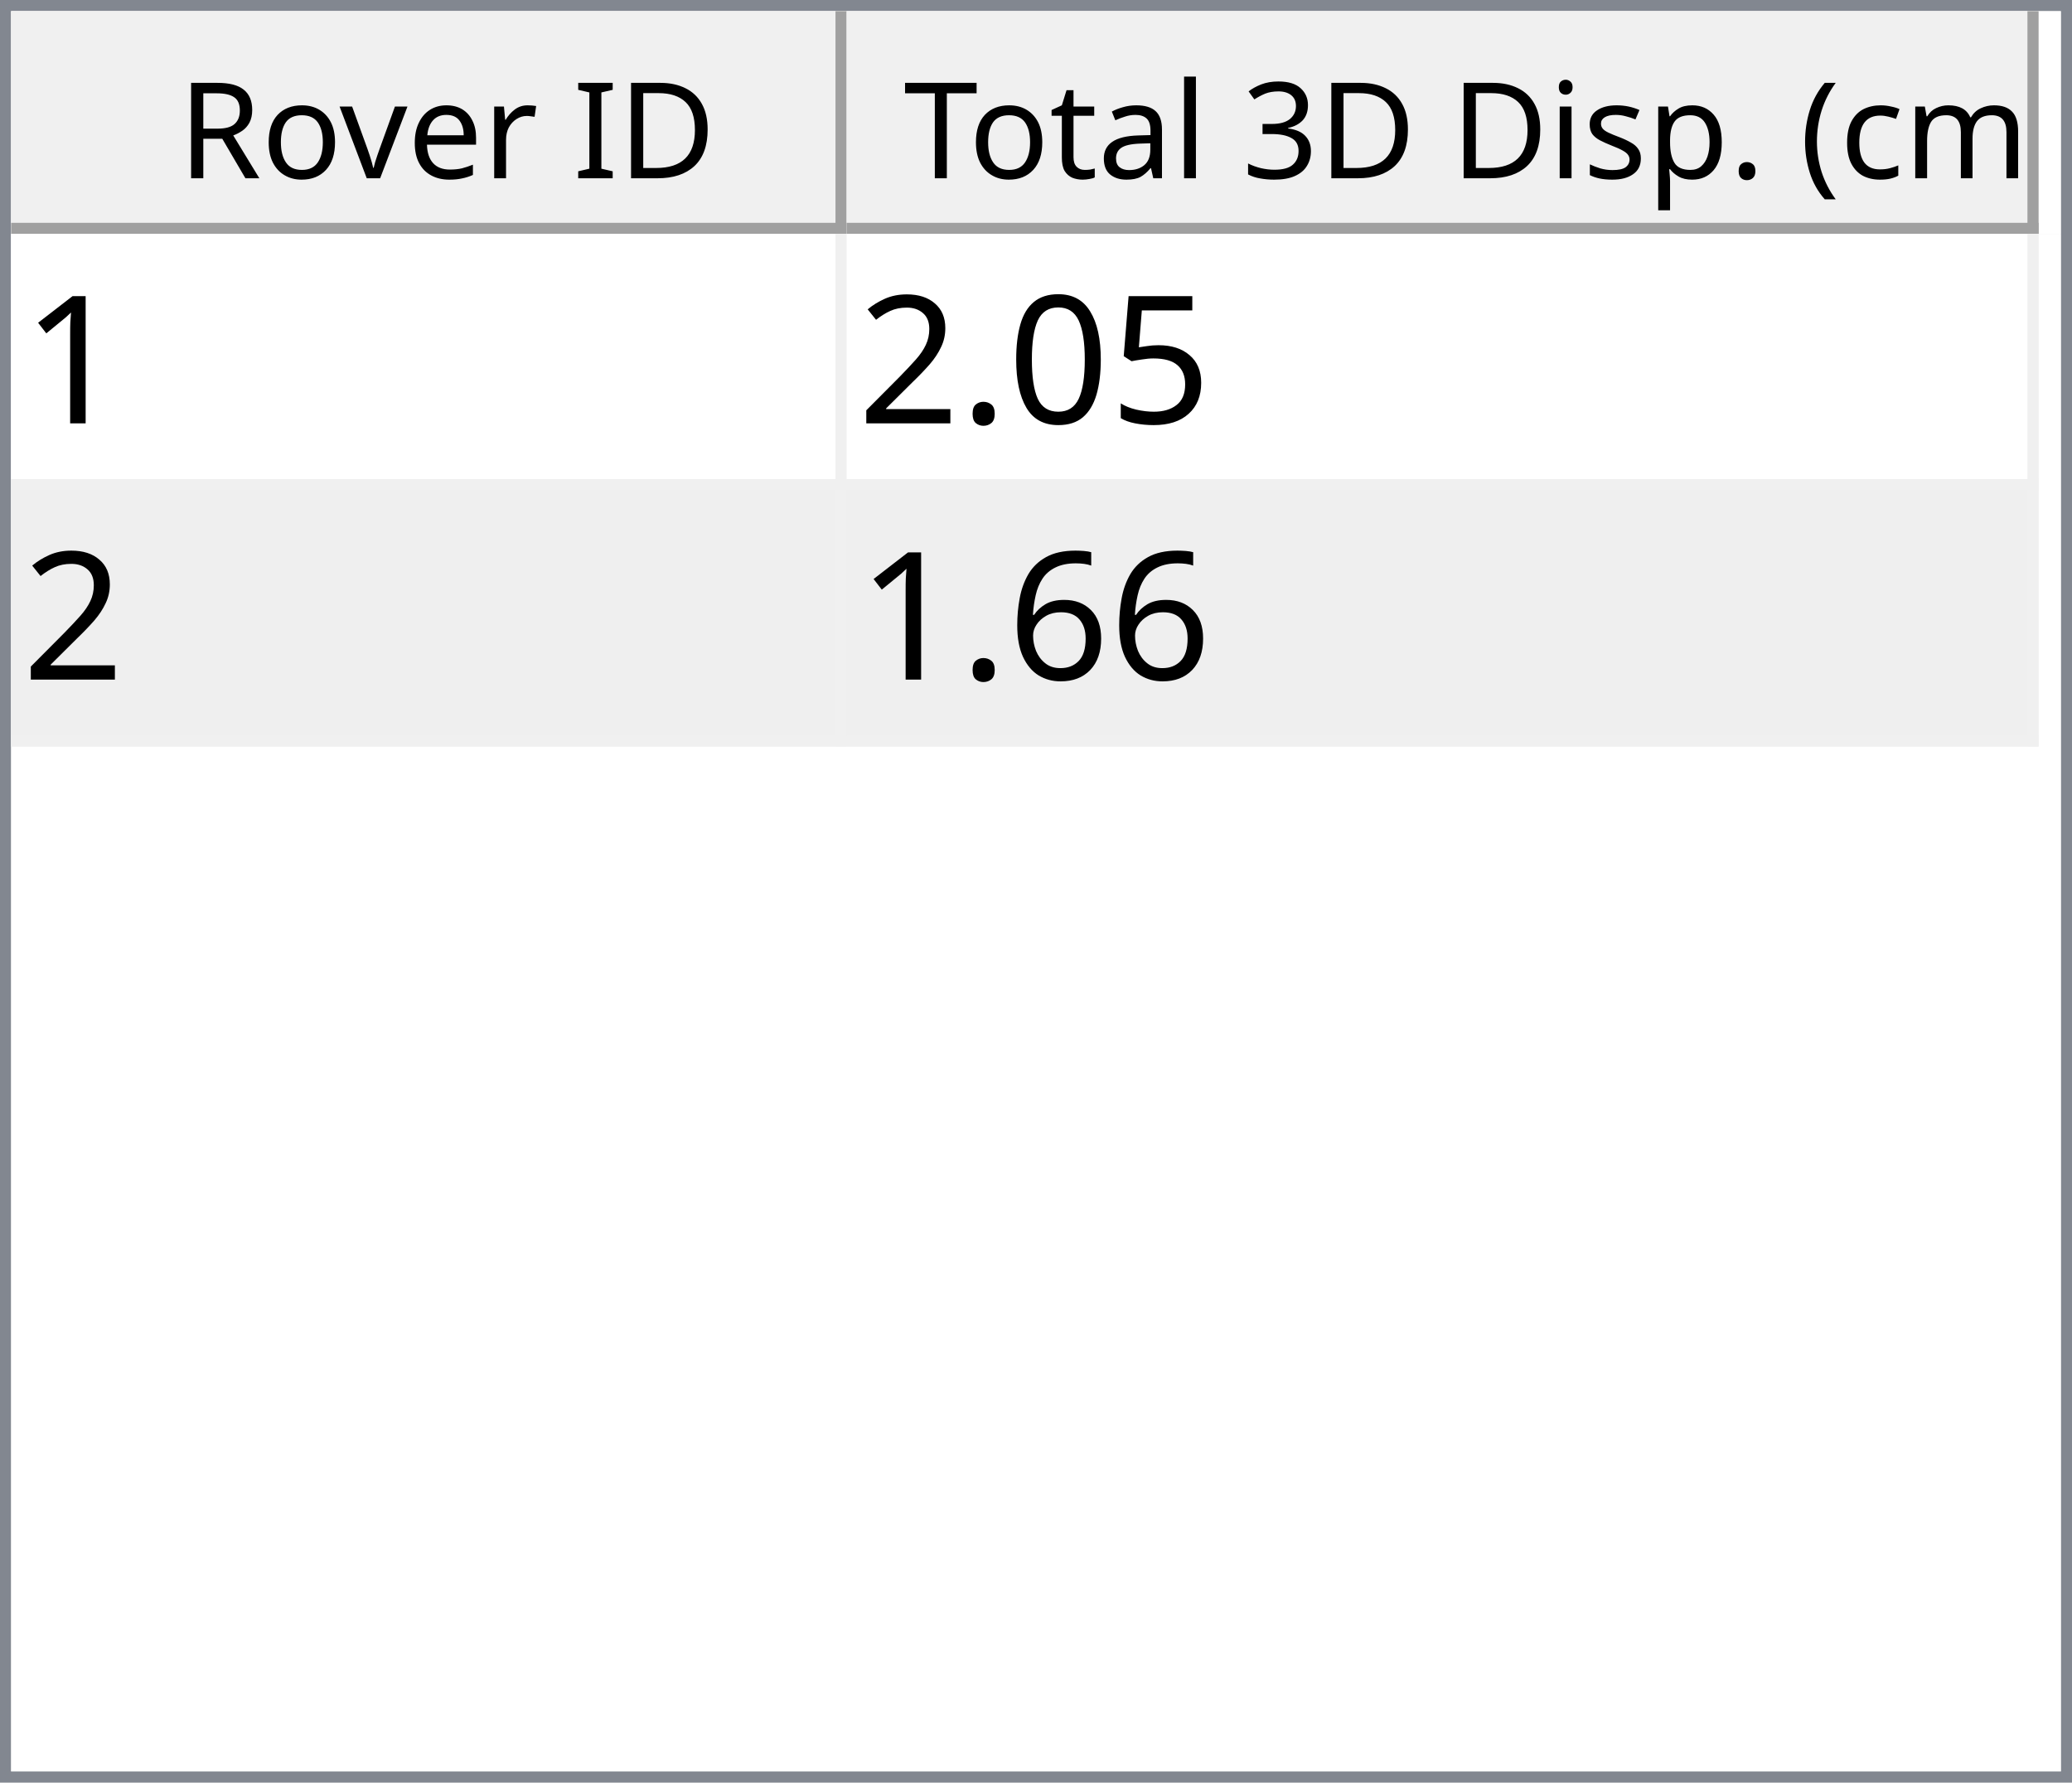
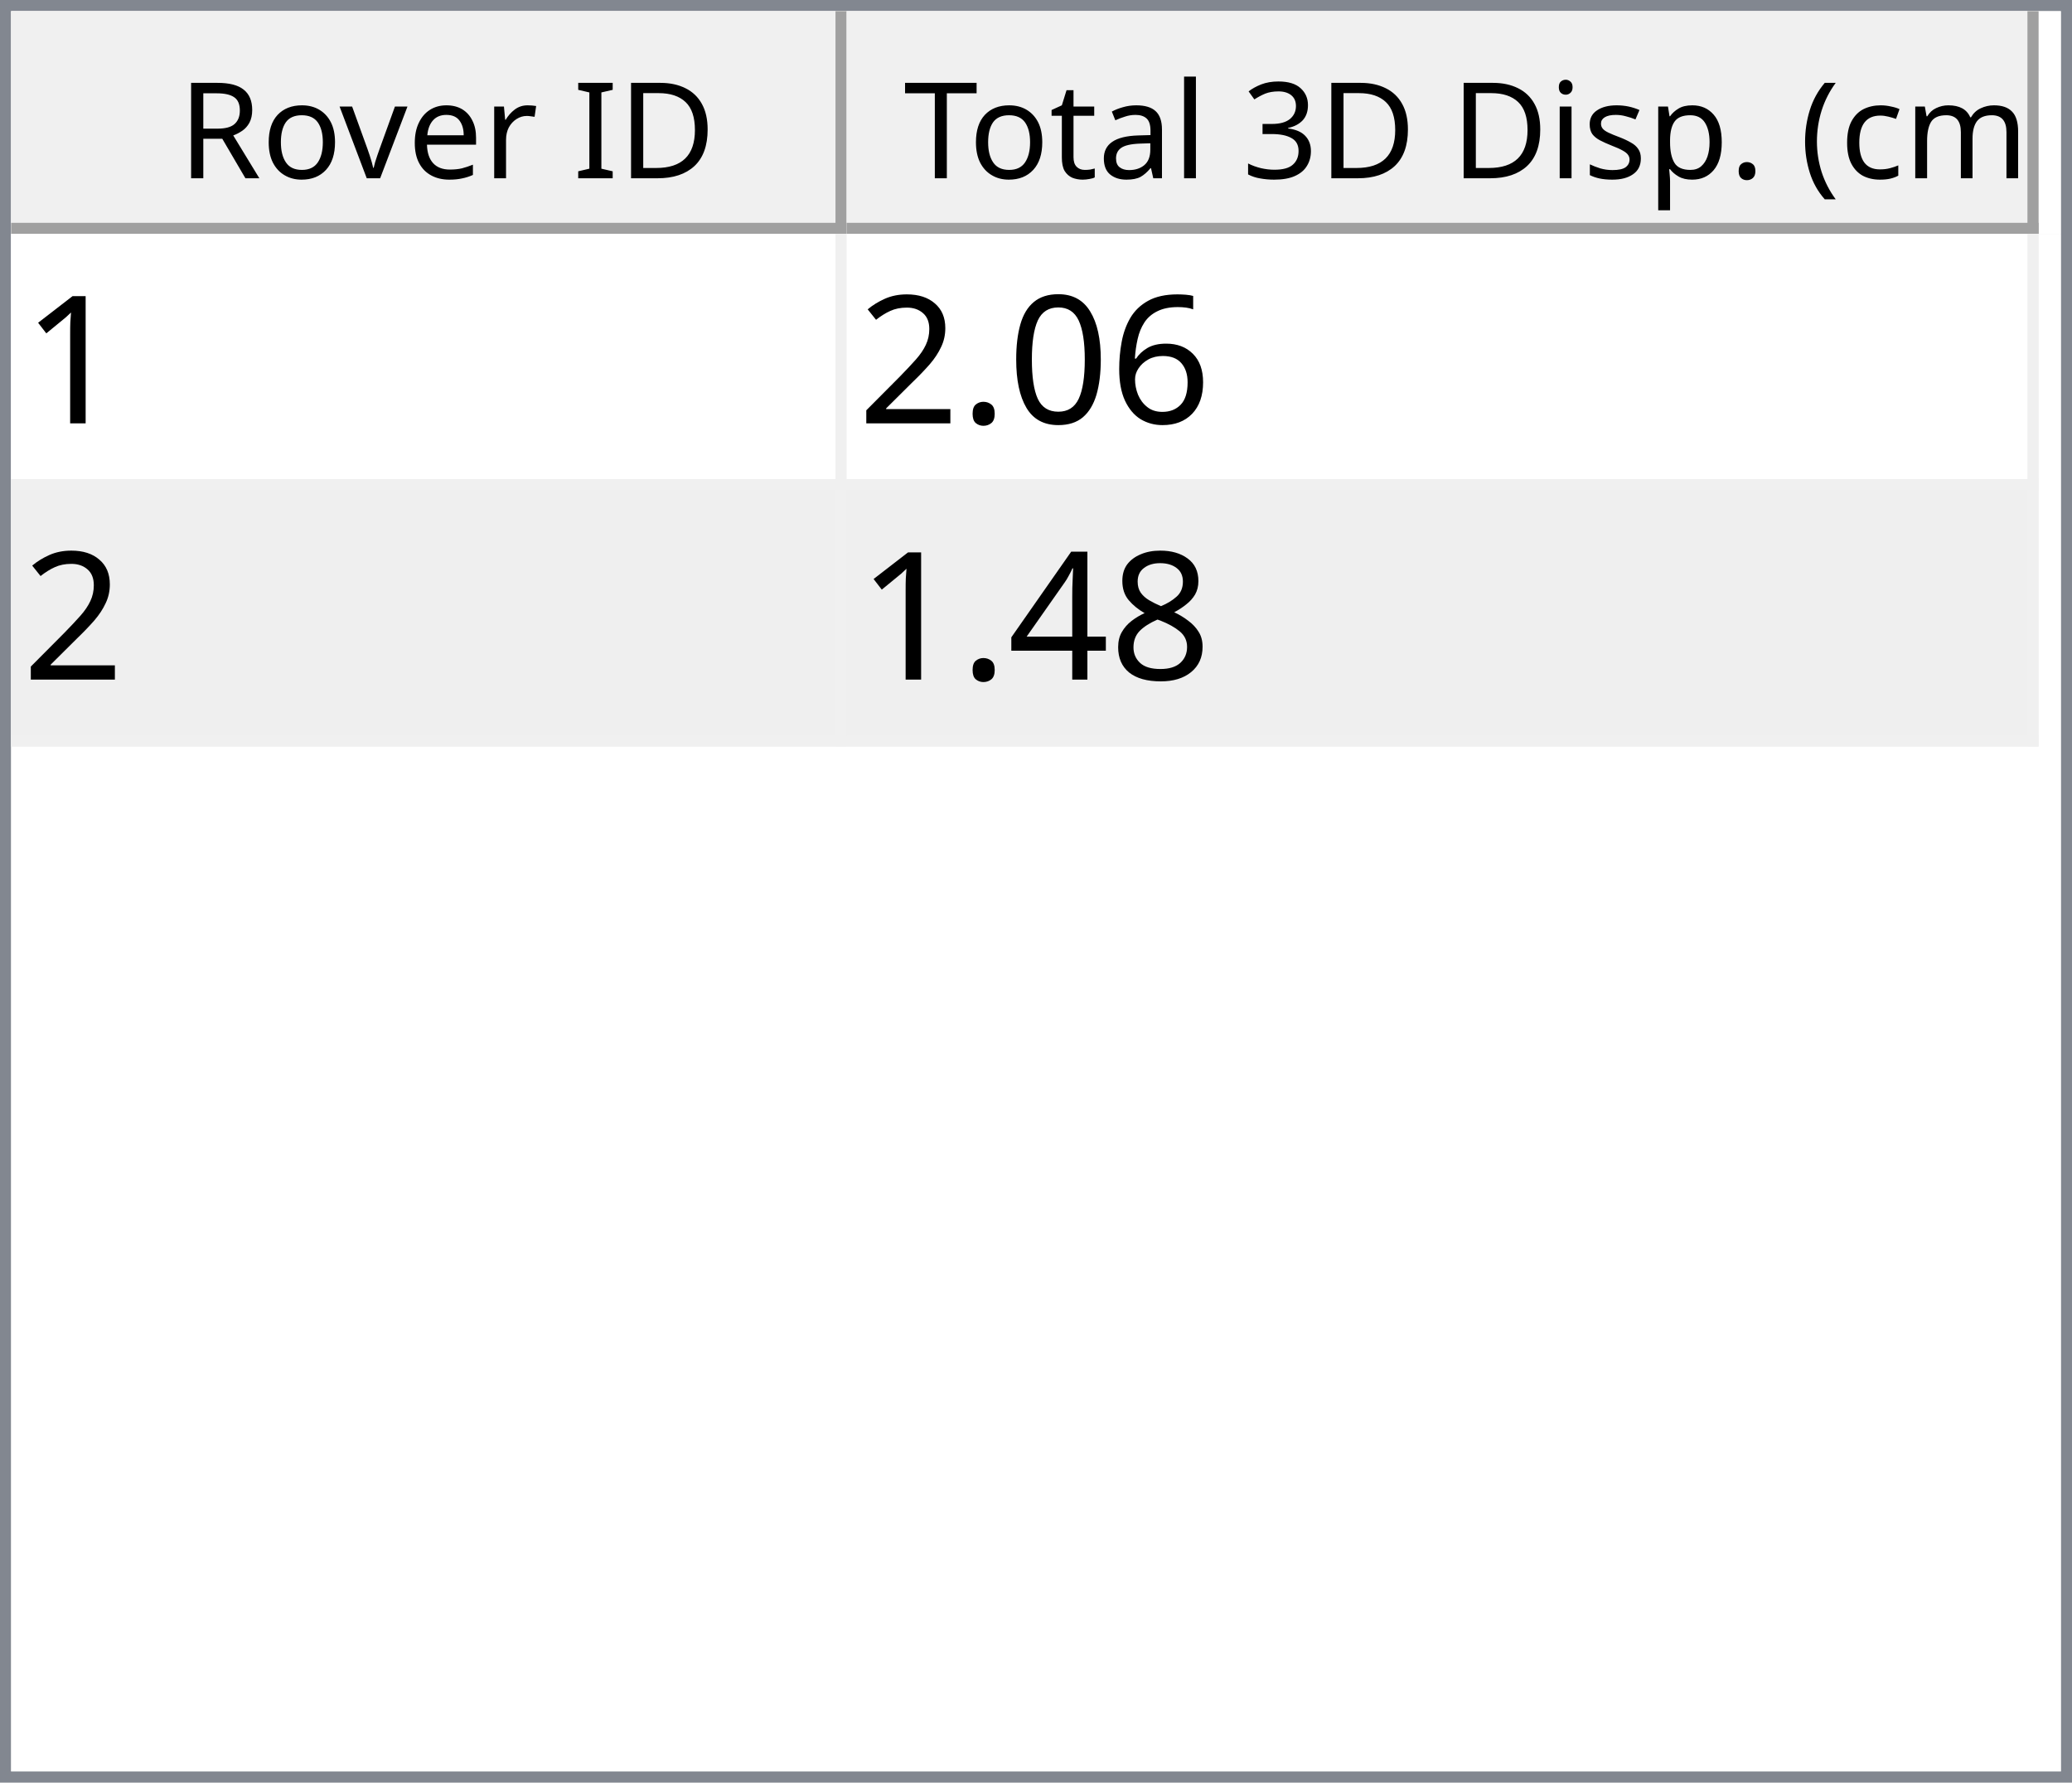
<svg xmlns="http://www.w3.org/2000/svg" style="fill-opacity:1; color-rendering:auto; color-interpolation:auto; text-rendering:auto; stroke:black; stroke-linecap:square; stroke-miterlimit:10; shape-rendering:auto; stroke-opacity:1; fill:black; stroke-dasharray:none; font-weight:normal; stroke-width:1; font-family:'Dialog'; font-style:normal; stroke-linejoin:miter; font-size:12px; stroke-dashoffset:0; image-rendering:auto;" width="186" height="160">
  <defs id="genericDefs" />
  <g>
    <defs id="defs1">
      <clipPath clipPathUnits="userSpaceOnUse" id="clipPath1">
        <path d="M0 0 L186 0 L186 160 L0 160 L0 0 Z" />
      </clipPath>
      <clipPath clipPathUnits="userSpaceOnUse" id="clipPath2">
        <path d="M0 0 L0 160 L186 160 L186 0 Z" />
      </clipPath>
      <clipPath clipPathUnits="userSpaceOnUse" id="clipPath3">
        <path d="M0 0 L0 20 L184 20 L184 0 Z" />
      </clipPath>
      <clipPath clipPathUnits="userSpaceOnUse" id="clipPath4">
        <path d="M0 0 L0 20 L75 20 L75 0 Z" />
      </clipPath>
      <clipPath clipPathUnits="userSpaceOnUse" id="clipPath5">
        <path d="M1 1 L1 19 L74 19 L74 1 Z" />
      </clipPath>
      <clipPath clipPathUnits="userSpaceOnUse" id="clipPath6">
        <path d="M0 0 L0 18 L73 18 L73 0 Z" />
      </clipPath>
      <clipPath clipPathUnits="userSpaceOnUse" id="clipPath7">
        <path d="M-0.5 -0.5 L-0.5 19.5 L74.5 19.5 L74.5 -0.5 Z" />
      </clipPath>
      <clipPath clipPathUnits="userSpaceOnUse" id="clipPath8">
        <path d="M0 0 L0 20 L107 20 L107 0 Z" />
      </clipPath>
      <clipPath clipPathUnits="userSpaceOnUse" id="clipPath9">
        <path d="M1 1 L1 19 L106 19 L106 1 Z" />
      </clipPath>
      <clipPath clipPathUnits="userSpaceOnUse" id="clipPath10">
        <path d="M0 0 L0 18 L105 18 L105 0 Z" />
      </clipPath>
      <clipPath clipPathUnits="userSpaceOnUse" id="clipPath11">
        <path d="M-0.5 -0.5 L-0.5 19.5 L106.5 19.5 L106.5 -0.5 Z" />
      </clipPath>
      <clipPath clipPathUnits="userSpaceOnUse" id="clipPath12">
        <path d="M0 0 L0 138 L184 138 L184 0 Z" />
      </clipPath>
      <clipPath clipPathUnits="userSpaceOnUse" id="clipPath13">
        <path d="M0 0 L0 46 L182 46 L182 0 Z" />
      </clipPath>
      <clipPath clipPathUnits="userSpaceOnUse" id="clipPath14">
        <path d="M-0.5 -0.5 L-0.5 45.5 L181.5 45.5 L181.5 -0.5 Z" />
      </clipPath>
      <clipPath clipPathUnits="userSpaceOnUse" id="clipPath15">
        <path d="M0 0 L0 22 L74 22 L74 0 Z" />
      </clipPath>
      <clipPath clipPathUnits="userSpaceOnUse" id="clipPath16">
        <path d="M0 0 L0 22 L106 22 L106 0 Z" />
      </clipPath>
      <font horiz-adv-x="64.551" id="font1">
        <font-face ascent="107.91" descent="25.098" units-per-em="100" style="font-style:normal; font-family:Segoe UI; font-weight:normal;" />
        <missing-glyph horiz-adv-x="64.551" d="M8.109 0 L8.109 68.266 L56.453 68.266 L56.453 0 L8.109 0 ZM15.328 7.234 L49.219 7.234 L49.219 61.031 L15.328 61.031 L15.328 7.234 Z" />
        <glyph unicode="D" horiz-adv-x="70.117" d="M9.188 0 L9.188 70.016 L28.516 70.016 Q65.531 70.016 65.531 35.891 Q65.531 19.672 55.25 9.836 Q44.969 0 27.734 0 L9.188 0 ZM17.391 62.594 L17.391 7.422 L27.828 7.422 Q41.609 7.422 49.273 14.797 Q56.938 22.172 56.938 35.688 Q56.938 62.594 28.328 62.594 L17.391 62.594 Z" />
        <glyph unicode="I" horiz-adv-x="26.611" d="M17.391 0 L9.188 0 L9.188 70.016 L17.391 70.016 L17.391 0 Z" />
        <glyph unicode=" " horiz-adv-x="27.393" d="" />
        <glyph unicode="r" horiz-adv-x="34.766" d="M34.188 41.891 Q32.078 43.5 28.125 43.5 Q23 43.5 19.555 38.672 Q16.109 33.844 16.109 25.484 L16.109 0 L8.109 0 L8.109 50 L16.109 50 L16.109 39.703 L16.312 39.703 Q18.016 44.969 21.531 47.922 Q25.047 50.875 29.391 50.875 Q32.516 50.875 34.188 50.203 L34.188 41.891 Z" />
        <glyph unicode="e" horiz-adv-x="52.295" d="M48.297 23 L12.984 23 Q13.188 14.656 17.484 10.109 Q21.781 5.562 29.297 5.562 Q37.75 5.562 44.828 11.141 L44.828 3.609 Q38.234 -1.172 27.391 -1.172 Q16.797 -1.172 10.742 5.641 Q4.688 12.453 4.688 24.812 Q4.688 36.469 11.305 43.82 Q17.922 51.172 27.734 51.172 Q37.547 51.172 42.922 44.828 Q48.297 38.484 48.297 27.203 L48.297 23 ZM40.094 29.781 Q40.047 36.719 36.75 40.578 Q33.453 44.438 27.594 44.438 Q21.922 44.438 17.969 40.383 Q14.016 36.328 13.094 29.781 L40.094 29.781 Z" />
        <glyph unicode="v" horiz-adv-x="47.9" d="M47.406 50 L27.484 0 L19.625 0 L0.688 50 L9.469 50 L22.172 13.672 Q23.578 9.672 23.922 6.688 L24.125 6.688 Q24.609 10.453 25.688 13.484 L38.969 50 L47.406 50 Z" />
        <glyph unicode="o" horiz-adv-x="58.594" d="M29 -1.172 Q17.922 -1.172 11.305 5.836 Q4.688 12.844 4.688 24.422 Q4.688 37.016 11.57 44.094 Q18.453 51.172 30.172 51.172 Q41.359 51.172 47.633 44.289 Q53.906 37.406 53.906 25.203 Q53.906 13.234 47.141 6.031 Q40.375 -1.172 29 -1.172 ZM29.594 44.438 Q21.875 44.438 17.383 39.188 Q12.891 33.938 12.891 24.703 Q12.891 15.828 17.43 10.695 Q21.969 5.562 29.594 5.562 Q37.359 5.562 41.531 10.594 Q45.703 15.625 45.703 24.906 Q45.703 34.281 41.531 39.359 Q37.359 44.438 29.594 44.438 Z" />
        <glyph unicode="R" horiz-adv-x="59.814" d="M59.375 0 L49.609 0 L37.891 19.625 Q36.281 22.359 34.766 24.289 Q33.25 26.219 31.664 27.438 Q30.078 28.656 28.25 29.219 Q26.422 29.781 24.125 29.781 L17.391 29.781 L17.391 0 L9.188 0 L9.188 70.016 L30.078 70.016 Q34.672 70.016 38.555 68.867 Q42.438 67.719 45.289 65.375 Q48.141 63.031 49.758 59.547 Q51.375 56.062 51.375 51.375 Q51.375 47.703 50.273 44.656 Q49.172 41.609 47.148 39.211 Q45.125 36.812 42.266 35.133 Q39.406 33.453 35.844 32.516 L35.844 32.328 Q37.594 31.547 38.891 30.547 Q40.188 29.547 41.359 28.18 Q42.531 26.812 43.68 25.078 Q44.828 23.344 46.234 21.047 L59.375 0 ZM17.391 62.594 L17.391 37.203 L28.516 37.203 Q31.594 37.203 34.203 38.133 Q36.812 39.062 38.719 40.797 Q40.625 42.531 41.703 45.047 Q42.781 47.562 42.781 50.688 Q42.781 56.297 39.141 59.445 Q35.5 62.594 28.609 62.594 L17.391 62.594 Z" />
        <glyph unicode=")" horiz-adv-x="30.176" d="M8.297 -15.922 L1.172 -15.922 Q16.406 2.344 16.406 26.812 Q16.406 51.469 1.078 70.016 L8.297 70.016 Q23.531 52.156 23.531 26.703 Q23.531 1.375 8.297 -15.922 Z" />
        <glyph unicode="m" horiz-adv-x="86.133" d="M79.109 0 L71.094 0 L71.094 28.719 Q71.094 37.016 68.531 40.727 Q65.969 44.438 59.906 44.438 Q54.781 44.438 51.195 39.75 Q47.609 35.062 47.609 28.516 L47.609 0 L39.594 0 L39.594 29.688 Q39.594 44.438 28.219 44.438 Q22.953 44.438 19.531 40.016 Q16.109 35.594 16.109 28.516 L16.109 0 L8.109 0 L8.109 50 L16.109 50 L16.109 42.094 L16.312 42.094 Q21.625 51.172 31.844 51.172 Q36.969 51.172 40.773 48.312 Q44.578 45.453 46 40.828 Q51.562 51.172 62.594 51.172 Q79.109 51.172 79.109 30.812 L79.109 0 Z" />
        <glyph unicode="c" horiz-adv-x="46.191" d="M42.188 2.297 Q36.422 -1.172 28.516 -1.172 Q17.828 -1.172 11.258 5.789 Q4.688 12.75 4.688 23.828 Q4.688 36.188 11.766 43.68 Q18.844 51.172 30.672 51.172 Q37.25 51.172 42.281 48.734 L42.281 40.531 Q36.719 44.438 30.375 44.438 Q22.703 44.438 17.797 38.945 Q12.891 33.453 12.891 24.516 Q12.891 15.719 17.508 10.641 Q22.125 5.562 29.891 5.562 Q36.422 5.562 42.188 9.906 L42.188 2.297 Z" />
        <glyph unicode="(" horiz-adv-x="30.176" d="M29.109 -15.922 L21.969 -15.922 Q6.844 1.375 6.844 26.703 Q6.844 52.156 21.969 70.016 L29.203 70.016 Q13.875 51.469 13.875 26.812 Q13.875 2.344 29.109 -15.922 Z" />
        <glyph unicode="." horiz-adv-x="21.68" d="M10.891 -1.078 Q8.641 -1.078 7.055 0.539 Q5.469 2.156 5.469 4.391 Q5.469 6.641 7.055 8.273 Q8.641 9.906 10.891 9.906 Q13.188 9.906 14.797 8.273 Q16.406 6.641 16.406 4.391 Q16.406 2.156 14.797 0.539 Q13.188 -1.078 10.891 -1.078 Z" />
        <glyph unicode="p" horiz-adv-x="58.789" d="M16.312 7.234 L16.109 7.234 L16.109 -23 L8.109 -23 L8.109 50 L16.109 50 L16.109 41.219 L16.312 41.219 Q22.219 51.172 33.594 51.172 Q43.266 51.172 48.688 44.461 Q54.109 37.75 54.109 26.469 Q54.109 13.922 48 6.375 Q41.891 -1.172 31.297 -1.172 Q21.578 -1.172 16.312 7.234 ZM16.109 27.391 L16.109 20.406 Q16.109 14.203 20.141 9.883 Q24.172 5.562 30.375 5.562 Q37.641 5.562 41.773 11.133 Q45.906 16.703 45.906 26.609 Q45.906 34.969 42.047 39.703 Q38.188 44.438 31.594 44.438 Q24.609 44.438 20.359 39.578 Q16.109 34.719 16.109 27.391 Z" />
        <glyph unicode="s" horiz-adv-x="42.432" d="M5.078 1.812 L5.078 10.406 Q11.625 5.562 19.484 5.562 Q30.031 5.562 30.031 12.594 Q30.031 14.594 29.125 15.992 Q28.219 17.391 26.68 18.461 Q25.141 19.531 23.07 20.383 Q21 21.234 18.609 22.172 Q15.281 23.484 12.766 24.828 Q10.25 26.172 8.57 27.859 Q6.891 29.547 6.031 31.695 Q5.172 33.844 5.172 36.719 Q5.172 40.234 6.789 42.945 Q8.406 45.656 11.086 47.484 Q13.766 49.312 17.211 50.242 Q20.656 51.172 24.312 51.172 Q30.812 51.172 35.938 48.922 L35.938 40.828 Q30.422 44.438 23.25 44.438 Q21 44.438 19.195 43.922 Q17.391 43.406 16.094 42.477 Q14.797 41.547 14.086 40.258 Q13.375 38.969 13.375 37.406 Q13.375 35.453 14.086 34.133 Q14.797 32.812 16.164 31.789 Q17.531 30.766 19.484 29.938 Q21.438 29.109 23.922 28.125 Q27.25 26.859 29.883 25.516 Q32.516 24.172 34.375 22.484 Q36.234 20.797 37.234 18.602 Q38.234 16.406 38.234 13.375 Q38.234 9.672 36.602 6.938 Q34.969 4.203 32.234 2.398 Q29.5 0.594 25.93 -0.289 Q22.359 -1.172 18.453 -1.172 Q10.75 -1.172 5.078 1.812 Z" />
        <glyph unicode="i" horiz-adv-x="24.219" d="M12.203 62.703 Q10.062 62.703 8.547 64.164 Q7.031 65.625 7.031 67.875 Q7.031 70.125 8.547 71.609 Q10.062 73.094 12.203 73.094 Q14.406 73.094 15.945 71.609 Q17.484 70.125 17.484 67.875 Q17.484 65.719 15.945 64.211 Q14.406 62.703 12.203 62.703 ZM16.109 0 L8.109 0 L8.109 50 L16.109 50 L16.109 0 Z" />
        <glyph unicode="3" horiz-adv-x="53.906" d="M46.531 19.828 Q46.531 15.094 44.75 11.211 Q42.969 7.328 39.719 4.57 Q36.469 1.812 31.93 0.297 Q27.391 -1.219 21.922 -1.219 Q11.922 -1.219 6 2.594 L6 11.188 Q13.094 5.609 22.219 5.609 Q25.875 5.609 28.828 6.539 Q31.781 7.469 33.906 9.227 Q36.031 10.984 37.18 13.477 Q38.328 15.969 38.328 19.094 Q38.328 32.812 18.797 32.812 L12.984 32.812 L12.984 39.594 L18.5 39.594 Q35.797 39.594 35.797 52.484 Q35.797 64.406 22.609 64.406 Q15.188 64.406 8.688 59.422 L8.688 67.188 Q15.375 71.188 24.609 71.188 Q29 71.188 32.57 69.969 Q36.141 68.75 38.68 66.555 Q41.219 64.359 42.609 61.281 Q44 58.203 44 54.5 Q44 40.672 30.031 36.719 L30.031 36.531 Q33.594 36.141 36.625 34.797 Q39.656 33.453 41.852 31.305 Q44.047 29.156 45.289 26.25 Q46.531 23.344 46.531 19.828 Z" />
        <glyph unicode="l" horiz-adv-x="24.219" d="M16.109 0 L8.109 0 L8.109 74.031 L16.109 74.031 L16.109 0 Z" />
        <glyph unicode="a" horiz-adv-x="50.879" d="M43.891 0 L35.891 0 L35.891 7.812 L35.688 7.812 Q30.469 -1.172 20.312 -1.172 Q12.844 -1.172 8.617 2.781 Q4.391 6.734 4.391 13.281 Q4.391 27.297 20.906 29.594 L35.891 31.688 Q35.891 44.438 25.594 44.438 Q16.547 44.438 9.281 38.281 L9.281 46.484 Q16.656 51.172 26.266 51.172 Q43.891 51.172 43.891 32.516 L43.891 0 ZM35.891 25.297 L23.828 23.641 Q18.266 22.859 15.43 20.875 Q12.594 18.891 12.594 13.875 Q12.594 10.203 15.211 7.883 Q17.828 5.562 22.172 5.562 Q28.125 5.562 32.008 9.742 Q35.891 13.922 35.891 20.312 L35.891 25.297 Z" />
        <glyph unicode="t" horiz-adv-x="33.887" d="M31.297 0.484 Q28.469 -1.078 23.828 -1.078 Q10.688 -1.078 10.688 13.578 L10.688 43.172 L2.094 43.172 L2.094 50 L10.688 50 L10.688 62.203 L18.703 64.797 L18.703 50 L31.297 50 L31.297 43.172 L18.703 43.172 L18.703 14.984 Q18.703 9.969 20.414 7.82 Q22.125 5.672 26.078 5.672 Q29.109 5.672 31.297 7.328 L31.297 0.484 Z" />
        <glyph unicode="T" horiz-adv-x="52.393" d="M50.594 62.594 L30.375 62.594 L30.375 0 L22.172 0 L22.172 62.594 L2 62.594 L2 70.016 L50.594 70.016 L50.594 62.594 Z" />
      </font>
      <font horiz-adv-x="75.0" id="font2">
        <font-face ascent="100.537" descent="21.973" units-per-em="100" style="font-style:normal; font-family:sans-serif; font-weight:normal;" />
        <missing-glyph horiz-adv-x="75.0" d="M12.5 0 L12.5 62.5 L62.5 62.5 L62.5 0 L12.5 0 ZM14.062 1.562 L60.938 1.562 L60.938 60.938 L14.062 60.938 L14.062 1.562 Z" />
        <glyph unicode="1" horiz-adv-x="55.615" d="M37.25 0 L28.469 0 L28.469 56 Q25.297 52.984 20.141 49.953 Q14.984 46.922 10.891 45.406 L10.891 53.906 Q18.266 57.375 23.781 62.305 Q29.297 67.234 31.594 71.875 L37.25 71.875 L37.25 0 Z" />
-         <glyph unicode="5" horiz-adv-x="55.615" d="M4.156 18.75 L13.375 19.531 Q14.406 12.797 18.141 9.398 Q21.875 6 27.156 6 Q33.5 6 37.891 10.789 Q42.281 15.578 42.281 23.484 Q42.281 31 38.062 35.352 Q33.844 39.703 27 39.703 Q22.75 39.703 19.336 37.773 Q15.922 35.844 13.969 32.766 L5.719 33.844 L12.641 70.609 L48.25 70.609 L48.25 62.203 L19.672 62.203 L15.828 42.969 Q22.266 47.469 29.344 47.469 Q38.719 47.469 45.164 40.969 Q51.609 34.469 51.609 24.266 Q51.609 14.547 45.953 7.469 Q39.062 -1.219 27.156 -1.219 Q17.391 -1.219 11.211 4.25 Q5.031 9.719 4.156 18.75 Z" />
+         <glyph unicode="6" horiz-adv-x="55.615" d="M49.75 54.047 L41.016 53.375 Q39.844 58.547 37.703 60.891 Q34.125 64.656 28.906 64.656 Q24.703 64.656 21.531 62.312 Q17.391 59.281 14.992 53.469 Q12.594 47.656 12.5 36.922 Q15.672 41.75 20.266 44.094 Q24.859 46.438 29.891 46.438 Q38.672 46.438 44.852 39.969 Q51.031 33.5 51.031 23.25 Q51.031 16.5 48.125 10.719 Q45.219 4.938 40.141 1.859 Q35.062 -1.219 28.609 -1.219 Q17.625 -1.219 10.695 6.859 Q3.766 14.938 3.766 33.5 Q3.766 54.25 11.422 63.672 Q18.109 71.875 29.438 71.875 Q37.891 71.875 43.289 67.141 Q48.688 62.406 49.75 54.047 ZM13.875 23.188 Q13.875 18.656 15.797 14.508 Q17.719 10.359 21.188 8.18 Q24.656 6 28.469 6 Q34.031 6 38.039 10.492 Q42.047 14.984 42.047 22.703 Q42.047 30.125 38.086 34.398 Q34.125 38.672 28.125 38.672 Q22.172 38.672 18.023 34.398 Q13.875 30.125 13.875 23.188 Z" />
        <glyph unicode="0" horiz-adv-x="55.615" d="M4.156 35.297 Q4.156 48 6.766 55.742 Q9.375 63.484 14.523 67.68 Q19.672 71.875 27.484 71.875 Q33.25 71.875 37.594 69.555 Q41.938 67.234 44.773 62.867 Q47.609 58.5 49.219 52.227 Q50.828 45.953 50.828 35.297 Q50.828 22.703 48.242 14.969 Q45.656 7.234 40.508 3.008 Q35.359 -1.219 27.484 -1.219 Q17.141 -1.219 11.234 6.203 Q4.156 15.141 4.156 35.297 ZM13.188 35.297 Q13.188 17.672 17.312 11.836 Q21.438 6 27.484 6 Q33.547 6 37.672 11.859 Q41.797 17.719 41.797 35.297 Q41.797 52.984 37.672 58.789 Q33.547 64.594 27.391 64.594 Q21.344 64.594 17.719 59.469 Q13.188 52.938 13.188 35.297 Z" />
        <glyph unicode="." horiz-adv-x="27.783" d="M9.078 0 L9.078 10.016 L19.094 10.016 L19.094 0 L9.078 0 Z" />
        <glyph unicode="2" horiz-adv-x="55.615" d="M50.344 8.453 L50.344 0 L3.031 0 Q2.938 3.172 4.047 6.109 Q5.859 10.938 9.836 15.625 Q13.812 20.312 21.344 26.469 Q33.016 36.031 37.117 41.625 Q41.219 47.219 41.219 52.203 Q41.219 57.422 37.477 61.008 Q33.734 64.594 27.734 64.594 Q21.391 64.594 17.578 60.789 Q13.766 56.984 13.719 50.25 L4.688 51.172 Q5.609 61.281 11.664 66.578 Q17.719 71.875 27.938 71.875 Q38.234 71.875 44.242 66.164 Q50.25 60.453 50.25 52 Q50.25 47.703 48.492 43.555 Q46.734 39.406 42.656 34.812 Q38.578 30.219 29.109 22.219 Q21.188 15.578 18.945 13.211 Q16.703 10.844 15.234 8.453 L50.344 8.453 Z" />
-         <glyph unicode="6" horiz-adv-x="55.615" d="M49.75 54.047 L41.016 53.375 Q39.844 58.547 37.703 60.891 Q34.125 64.656 28.906 64.656 Q24.703 64.656 21.531 62.312 Q17.391 59.281 14.992 53.469 Q12.594 47.656 12.5 36.922 Q15.672 41.75 20.266 44.094 Q24.859 46.438 29.891 46.438 Q38.672 46.438 44.852 39.969 Q51.031 33.5 51.031 23.25 Q51.031 16.5 48.125 10.719 Q45.219 4.938 40.141 1.859 Q35.062 -1.219 28.609 -1.219 Q17.625 -1.219 10.695 6.859 Q3.766 14.938 3.766 33.5 Q3.766 54.25 11.422 63.672 Q18.109 71.875 29.438 71.875 Q37.891 71.875 43.289 67.141 Q48.688 62.406 49.75 54.047 ZM13.875 23.188 Q13.875 18.656 15.797 14.508 Q17.719 10.359 21.188 8.18 Q24.656 6 28.469 6 Q34.031 6 38.039 10.492 Q42.047 14.984 42.047 22.703 Q42.047 30.125 38.086 34.398 Q34.125 38.672 28.125 38.672 Q22.172 38.672 18.023 34.398 Q13.875 30.125 13.875 23.188 Z" />
+         <glyph unicode="8" horiz-adv-x="55.615" d="M17.672 38.812 Q12.203 40.828 9.57 44.539 Q6.938 48.25 6.938 53.422 Q6.938 61.234 12.555 66.555 Q18.172 71.875 27.484 71.875 Q36.859 71.875 42.578 66.43 Q48.297 60.984 48.297 53.172 Q48.297 48.188 45.68 44.508 Q43.062 40.828 37.75 38.812 Q44.344 36.672 47.781 31.883 Q51.219 27.094 51.219 20.453 Q51.219 11.281 44.727 5.031 Q38.234 -1.219 27.641 -1.219 Q17.047 -1.219 10.547 5.055 Q4.047 11.328 4.047 20.703 Q4.047 27.688 7.594 32.398 Q11.141 37.109 17.672 38.812 ZM15.922 53.719 Q15.922 48.641 19.195 45.414 Q22.469 42.188 27.688 42.188 Q32.766 42.188 36.016 45.383 Q39.266 48.578 39.266 53.219 Q39.266 58.062 35.914 61.359 Q32.562 64.656 27.594 64.656 Q22.562 64.656 19.242 61.43 Q15.922 58.203 15.922 53.719 ZM13.094 20.656 Q13.094 16.891 14.875 13.375 Q16.656 9.859 20.172 7.93 Q23.688 6 27.734 6 Q34.031 6 38.133 10.055 Q42.234 14.109 42.234 20.359 Q42.234 26.703 38.016 30.859 Q33.797 35.016 27.438 35.016 Q21.234 35.016 17.164 30.914 Q13.094 26.812 13.094 20.656 Z" />
+         <glyph unicode="4" horiz-adv-x="55.615" d="M32.328 0 L32.328 17.141 L1.266 17.141 L1.266 25.203 L33.938 71.578 L41.109 71.578 L41.109 25.203 L50.781 25.203 L50.781 17.141 L41.109 17.141 L41.109 0 L32.328 0 ZM32.328 25.203 L32.328 57.469 L9.906 25.203 L32.328 25.203 Z" />
      </font>
    </defs>
    <g style="fill:white; stroke:white;">
      <rect x="0" y="0" width="186" style="clip-path:url(#clipPath1); stroke:none;" height="160" />
    </g>
    <g style="fill:white; text-rendering:optimizeSpeed; color-rendering:optimizeSpeed; image-rendering:optimizeSpeed; shape-rendering:crispEdges; stroke:white; color-interpolation:sRGB;">
      <rect x="0" width="186" height="160" y="0" style="stroke:none;" />
      <path style="stroke:none;" d="M0 160 L186 160 L186 0 L0 0 Z" />
    </g>
    <g style="fill:rgb(240,240,240); font-family:'Segoe UI'; stroke:rgb(240,240,240);">
      <rect x="0" y="0" width="186" style="clip-path:url(#clipPath2); stroke:none;" height="160" />
    </g>
    <g style="fill:rgb(130,135,144); font-family:'Segoe UI'; stroke:rgb(130,135,144);">
      <path d="M0 0 L186 0 L186 160 L0 160 L0 0 ZM1 1 L185 1 L185 159 L1 159 L1 1 Z" style="fill-rule:evenodd; clip-path:url(#clipPath2); stroke:none;" />
    </g>
    <g style="fill:white; font-family:'Segoe UI'; stroke:white;" transform="translate(1,1)">
      <rect x="0" y="0" width="184" style="clip-path:url(#clipPath3); stroke:none;" height="20" />
    </g>
    <g style="fill:rgb(240,240,240); font-family:'Segoe UI'; stroke:rgb(240,240,240);" transform="translate(1,1)">
      <rect x="0" y="0" width="75" style="clip-path:url(#clipPath4); stroke:none;" height="20" />
    </g>
    <g style="font-family:'Segoe UI';" transform="translate(2,2)">
      <text x="14" xml:space="preserve" y="14" style="clip-path:url(#clipPath6); stroke:none;">Rover ID</text>
    </g>
    <g style="fill:rgb(160,160,160); font-family:'Segoe UI'; stroke:rgb(160,160,160); stroke-linejoin:bevel;" transform="translate(1.5,1.5)">
      <line x1="74" x2="74" y1="0" style="fill:none; clip-path:url(#clipPath7);" y2="19" />
    </g>
    <g style="fill:rgb(160,160,160); font-family:'Segoe UI'; stroke:rgb(160,160,160); stroke-linejoin:bevel;" transform="matrix(1,0,0,1,1,1) translate(0.5,0.5)">
      <line x1="0" x2="74" y1="19" style="fill:none; clip-path:url(#clipPath7);" y2="19" />
    </g>
    <g style="fill:rgb(240,240,240); font-family:'Segoe UI'; stroke:rgb(240,240,240);" transform="translate(76,1)">
      <rect x="0" y="0" width="107" style="clip-path:url(#clipPath8); stroke:none;" height="20" />
    </g>
    <g style="font-family:'Segoe UI';" transform="translate(77,2)">
      <text x="1" xml:space="preserve" y="14" style="clip-path:url(#clipPath10); stroke:none;"> Total 3D Disp. (cm)</text>
    </g>
    <g style="fill:rgb(160,160,160); font-family:'Segoe UI'; stroke:rgb(160,160,160); stroke-linejoin:bevel;" transform="translate(76.5,1.5)">
      <line x1="106" x2="106" y1="0" style="fill:none; clip-path:url(#clipPath11);" y2="19" />
    </g>
    <g style="fill:rgb(160,160,160); font-family:'Segoe UI'; stroke:rgb(160,160,160); stroke-linejoin:bevel;" transform="matrix(1,0,0,1,76,1) translate(0.5,0.5)">
      <line x1="0" x2="106" y1="19" style="fill:none; clip-path:url(#clipPath11);" y2="19" />
    </g>
    <g style="fill:white; font-family:'Segoe UI'; stroke:white;" transform="translate(1,21)">
      <rect x="0" y="0" width="184" style="clip-path:url(#clipPath12); stroke:none;" height="138" />
    </g>
    <g style="fill:rgb(240,240,240); font-size:16px; font-family:sans-serif; stroke:rgb(240,240,240);" transform="translate(1,21)">
      <rect x="0" y="0" width="182" style="clip-path:url(#clipPath13); stroke:none;" height="46" />
      <line transform="translate(0.5,0.5)" x1="0" x2="181" y1="22" style="clip-path:url(#clipPath14); fill:none; stroke-linejoin:bevel;" y2="22" />
    </g>
    <g transform="matrix(1,0,0,1,1,21) translate(0.5,0.5)" style="fill:rgb(240,240,240); font-size:16px; font-family:sans-serif; stroke:rgb(240,240,240); stroke-linejoin:bevel;">
      <line x1="0" x2="181" y1="45" style="fill:none; clip-path:url(#clipPath14);" y2="45" />
    </g>
    <g transform="matrix(1,0,0,1,1,21) translate(0.5,0.5)" style="fill:rgb(240,240,240); font-size:16px; font-family:sans-serif; stroke:rgb(240,240,240); stroke-linejoin:bevel;">
      <line x1="74" x2="74" y1="0" style="fill:none; clip-path:url(#clipPath14);" y2="45" />
    </g>
    <g transform="matrix(1,0,0,1,1,21) translate(0.5,0.5)" style="fill:rgb(240,240,240); font-size:16px; font-family:sans-serif; stroke:rgb(240,240,240); stroke-linejoin:bevel;">
      <line x1="181" x2="181" y1="0" style="fill:none; clip-path:url(#clipPath14);" y2="45" />
    </g>
    <g style="fill:white; font-size:16px; font-family:sans-serif; stroke:white;" transform="matrix(1,0,0,1,1,21)">
      <rect x="0" y="0" width="74" style="clip-path:url(#clipPath15); stroke:none;" height="22" />
      <text x="1" y="17" style="fill:black; clip-path:url(#clipPath15); stroke:none;" xml:space="preserve">1</text>
    </g>
    <g style="fill:white; font-size:16px; font-family:sans-serif; stroke:white;" transform="matrix(1,0,0,1,1,21) translate(75,0)">
      <rect x="0" y="0" width="106" style="clip-path:url(#clipPath16); stroke:none;" height="22" />
-       <text x="1" y="17" style="fill:black; clip-path:url(#clipPath16); stroke:none;" xml:space="preserve">2.05</text>
+       <text x="1" y="17" style="fill:black; clip-path:url(#clipPath16); stroke:none;" xml:space="preserve">2.06</text>
    </g>
    <g style="fill:rgb(239,239,239); font-size:16px; font-family:sans-serif; stroke:rgb(239,239,239);" transform="matrix(1,0,0,1,1,21) translate(0,23)">
      <rect x="0" y="0" width="74" style="clip-path:url(#clipPath15); stroke:none;" height="22" />
      <text x="1" y="17" style="fill:black; clip-path:url(#clipPath15); stroke:none;" xml:space="preserve">2</text>
    </g>
    <g style="fill:rgb(239,239,239); font-size:16px; font-family:sans-serif; stroke:rgb(239,239,239);" transform="matrix(1,0,0,1,1,21) translate(75,23)">
      <rect x="0" y="0" width="106" style="clip-path:url(#clipPath16); stroke:none;" height="22" />
-       <text x="1" y="17" style="fill:black; clip-path:url(#clipPath16); stroke:none;" xml:space="preserve">1.66</text>
+       <text x="1" y="17" style="fill:black; clip-path:url(#clipPath16); stroke:none;" xml:space="preserve">1.48</text>
    </g>
  </g>
</svg>
